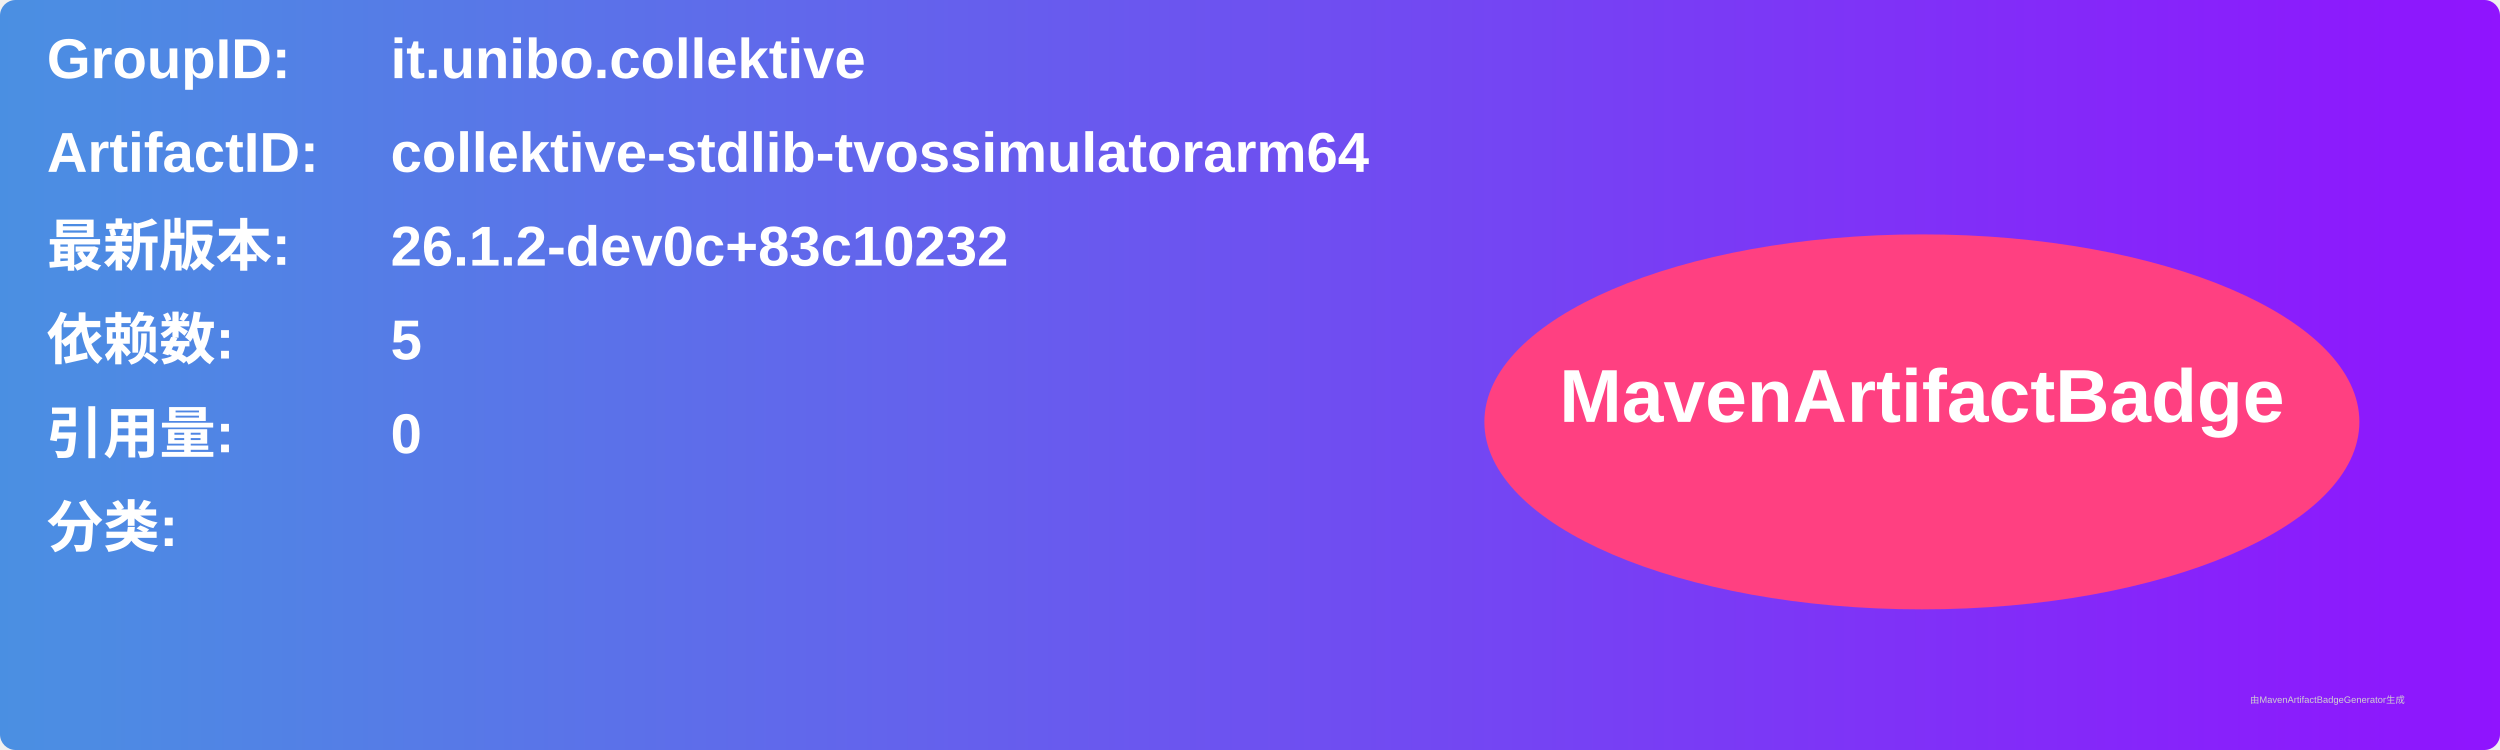
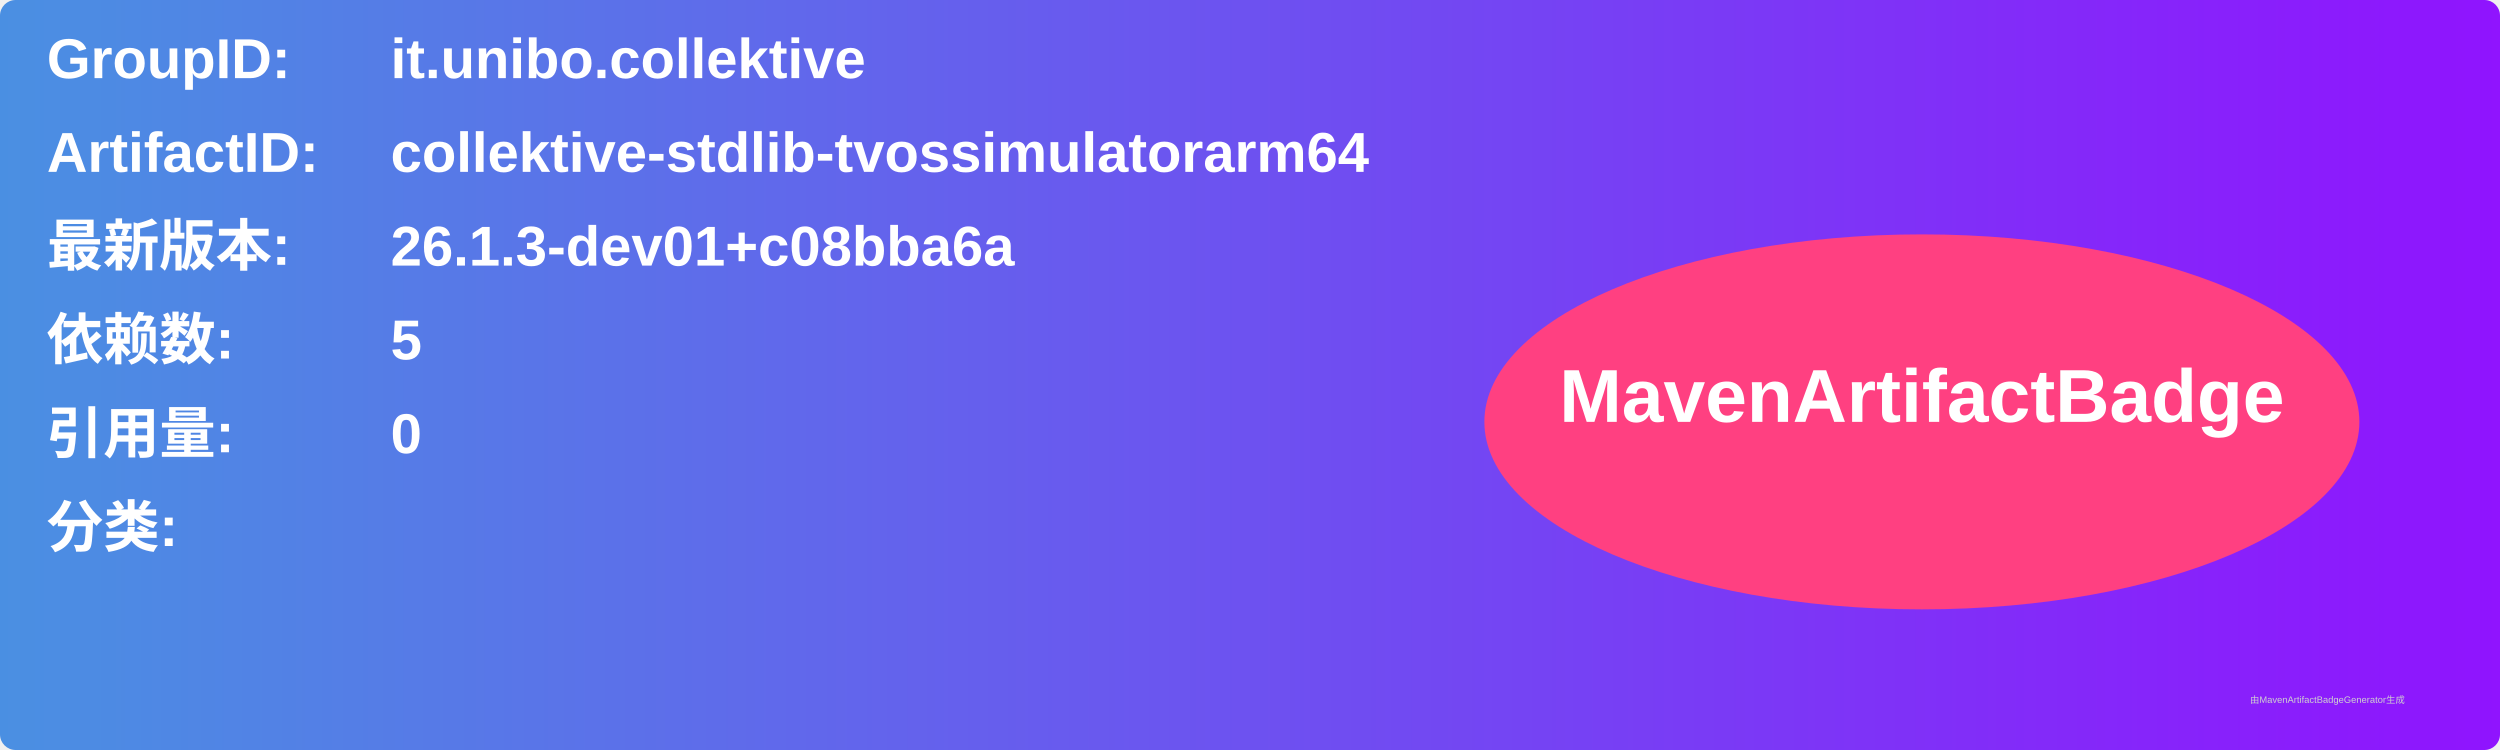
<svg xmlns="http://www.w3.org/2000/svg" width="800" height="240" viewBox="0 0 800 240">
  <linearGradient id="grad" x1="0%" y1="0%" x2="100%" y2="0%">
    <stop offset="0%" stop-color="#4a90e2" />
    <stop offset="100%" stop-color="#9013fe" />
  </linearGradient>
  <rect width="100%" height="100%" rx="5" ry="5" fill="url(#grad)" />
  <g transform="translate(15, 15)">
    <text x="0" y="10" font-family="Arial" font-size="18" fill="white" font-weight="bold" width="260">GroupID:</text>
    <text x="110" y="10" font-family="Arial" font-size="18" fill="white" font-weight="bold" width="460">it.unibo.collektive</text>
    <text x="0" y="40" font-family="Arial" font-size="18" fill="white" font-weight="bold" width="260">ArtifactID:</text>
    <text x="110" y="40" font-family="Arial" font-size="18" fill="white" font-weight="bold" width="460">collektive-stdlib-tvossimulatorarm64</text>
    <text x="0" y="70" font-family="Arial" font-size="18" fill="white" font-weight="bold">最新版本:</text>
    <text x="110" y="70" font-family="Arial" font-size="18" fill="white" font-weight="bold">
-       <tspan font-weight="bold">26.1.2-dev0c+83c10232</tspan>
+       <tspan font-weight="bold">26.1.3-dev01+c08bba6a</tspan>
    </text>
    <text x="0" y="100" font-family="Arial" font-size="18" fill="white" font-weight="bold">依赖数: </text>
    <text x="110" y="100" font-family="Arial" font-size="18" fill="white">
      <tspan font-weight="bold">5</tspan>
    </text>
    <text x="0" y="130" font-family="Arial" font-size="18" fill="white" font-weight="bold">引用量: </text>
    <text x="110" y="130" font-family="Arial" font-size="18" fill="white">
      <tspan font-weight="bold">0</tspan>
    </text>
    <text x="0" y="160" font-family="Arial" font-size="18" fill="white" font-weight="bold">分类:</text>
    <text x="10" y="190" font-family="Arial" font-size="10" fill="white">
      <tspan font-weight="bold" />
    </text>
    <ellipse cx="600" cy="120" rx="140" ry="60" fill="#ff4081" />
    <text x="600" y="120" text-anchor="middle" font-family="Arial" font-size="24" fill="white" font-weight="bold">MavenArtifactBadge</text>
  </g>
  <text x="720" y="225" font-family="Arial" font-size="3" fill="#d0d0d0">由MavenArtifactBadgeGenerator生成</text>
</svg>
